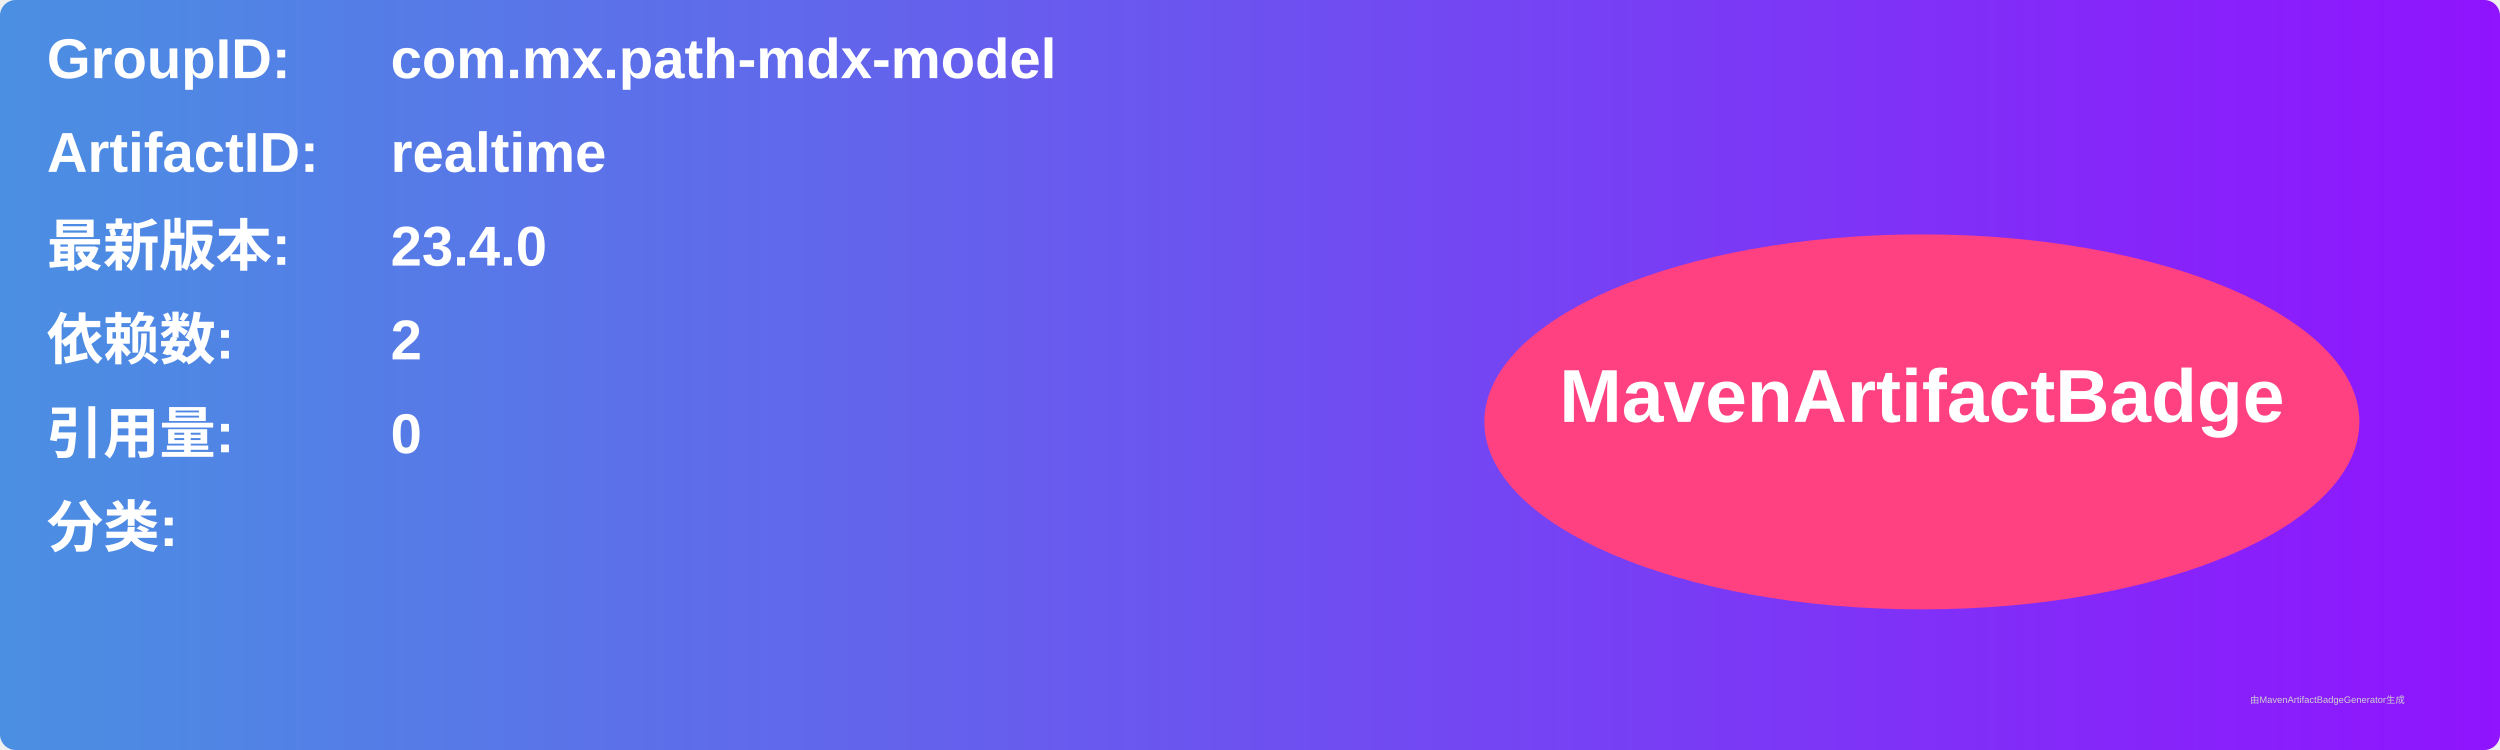
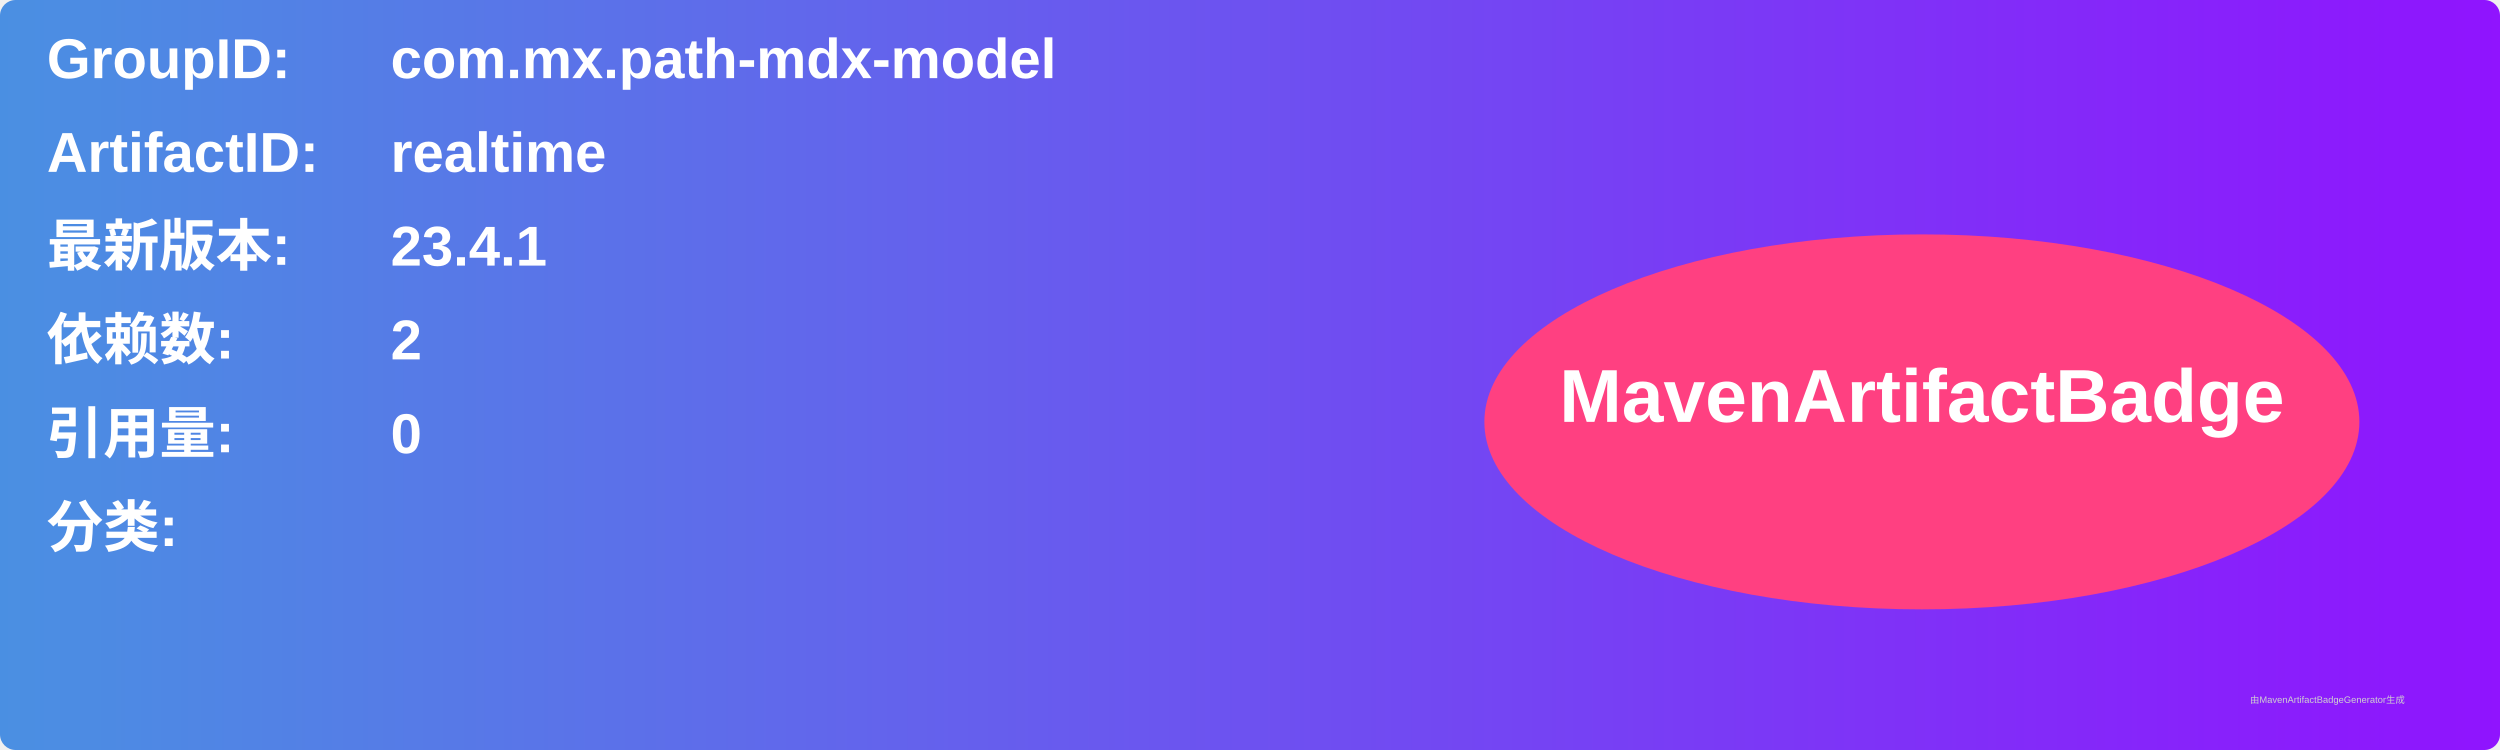
<svg xmlns="http://www.w3.org/2000/svg" width="800" height="240" viewBox="0 0 800 240">
  <linearGradient id="grad" x1="0%" y1="0%" x2="100%" y2="0%">
    <stop offset="0%" stop-color="#4a90e2" />
    <stop offset="100%" stop-color="#9013fe" />
  </linearGradient>
  <rect width="100%" height="100%" rx="5" ry="5" fill="url(#grad)" />
  <g transform="translate(15, 15)">
    <text x="0" y="10" font-family="Arial" font-size="18" fill="white" font-weight="bold" width="260">GroupID:</text>
    <text x="110" y="10" font-family="Arial" font-size="18" fill="white" font-weight="bold" width="460">com.mx.path-mdx-model</text>
    <text x="0" y="40" font-family="Arial" font-size="18" fill="white" font-weight="bold" width="260">ArtifactID:</text>
    <text x="110" y="40" font-family="Arial" font-size="18" fill="white" font-weight="bold" width="460">realtime</text>
    <text x="0" y="70" font-family="Arial" font-size="18" fill="white" font-weight="bold">最新版本:</text>
    <text x="110" y="70" font-family="Arial" font-size="18" fill="white" font-weight="bold">
-       <tspan font-weight="bold">23.4.0</tspan>
+       <tspan font-weight="bold">23.4.1</tspan>
    </text>
    <text x="0" y="100" font-family="Arial" font-size="18" fill="white" font-weight="bold">依赖数: </text>
    <text x="110" y="100" font-family="Arial" font-size="18" fill="white">
      <tspan font-weight="bold">2</tspan>
    </text>
    <text x="0" y="130" font-family="Arial" font-size="18" fill="white" font-weight="bold">引用量: </text>
    <text x="110" y="130" font-family="Arial" font-size="18" fill="white">
      <tspan font-weight="bold">0</tspan>
    </text>
    <text x="0" y="160" font-family="Arial" font-size="18" fill="white" font-weight="bold">分类:</text>
    <text x="10" y="190" font-family="Arial" font-size="10" fill="white">
      <tspan font-weight="bold" />
    </text>
    <ellipse cx="600" cy="120" rx="140" ry="60" fill="#ff4081" />
    <text x="600" y="120" text-anchor="middle" font-family="Arial" font-size="24" fill="white" font-weight="bold">MavenArtifactBadge</text>
  </g>
  <text x="720" y="225" font-family="Arial" font-size="3" fill="#d0d0d0">由MavenArtifactBadgeGenerator生成</text>
</svg>
